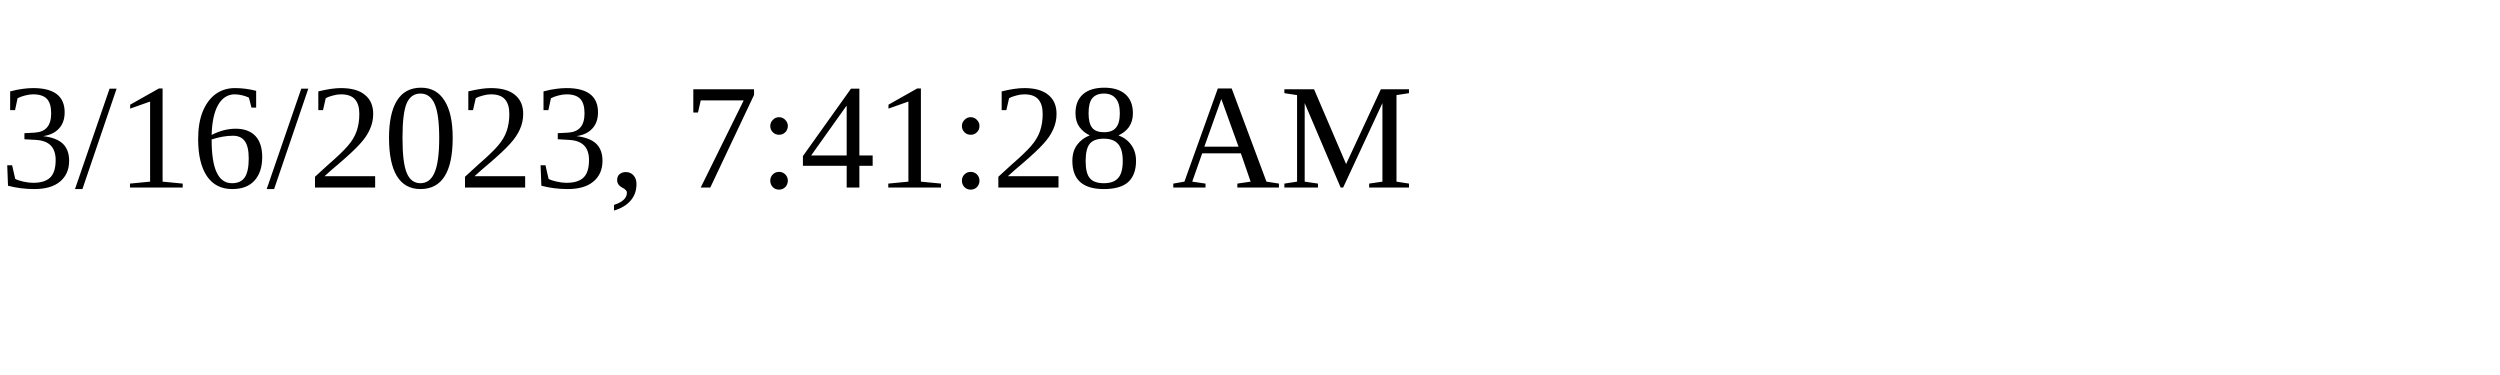
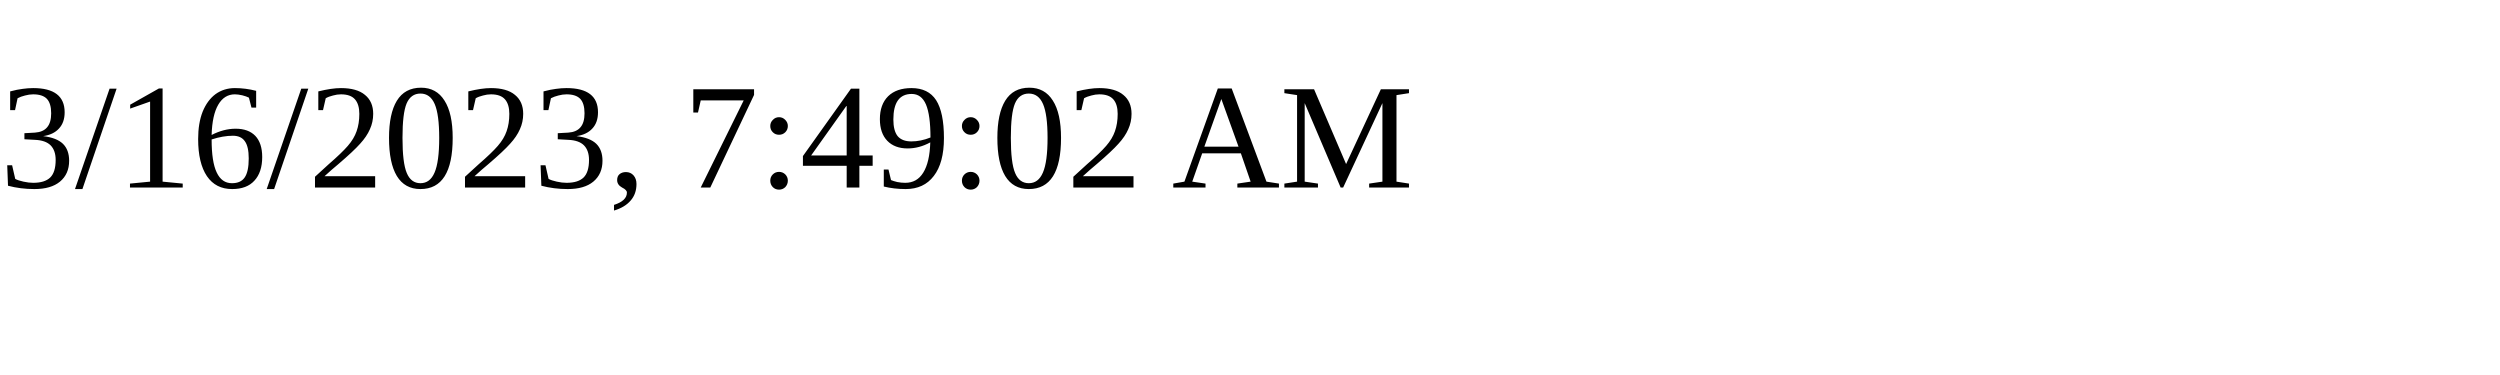
<svg xmlns="http://www.w3.org/2000/svg" height="30" width="200">
-   <text x="0" y="15">3/16/2023, 7:41:28 AM</text>
+   <text x="0" y="15">3/16/2023, 7:49:02 AM</text>
</svg>
